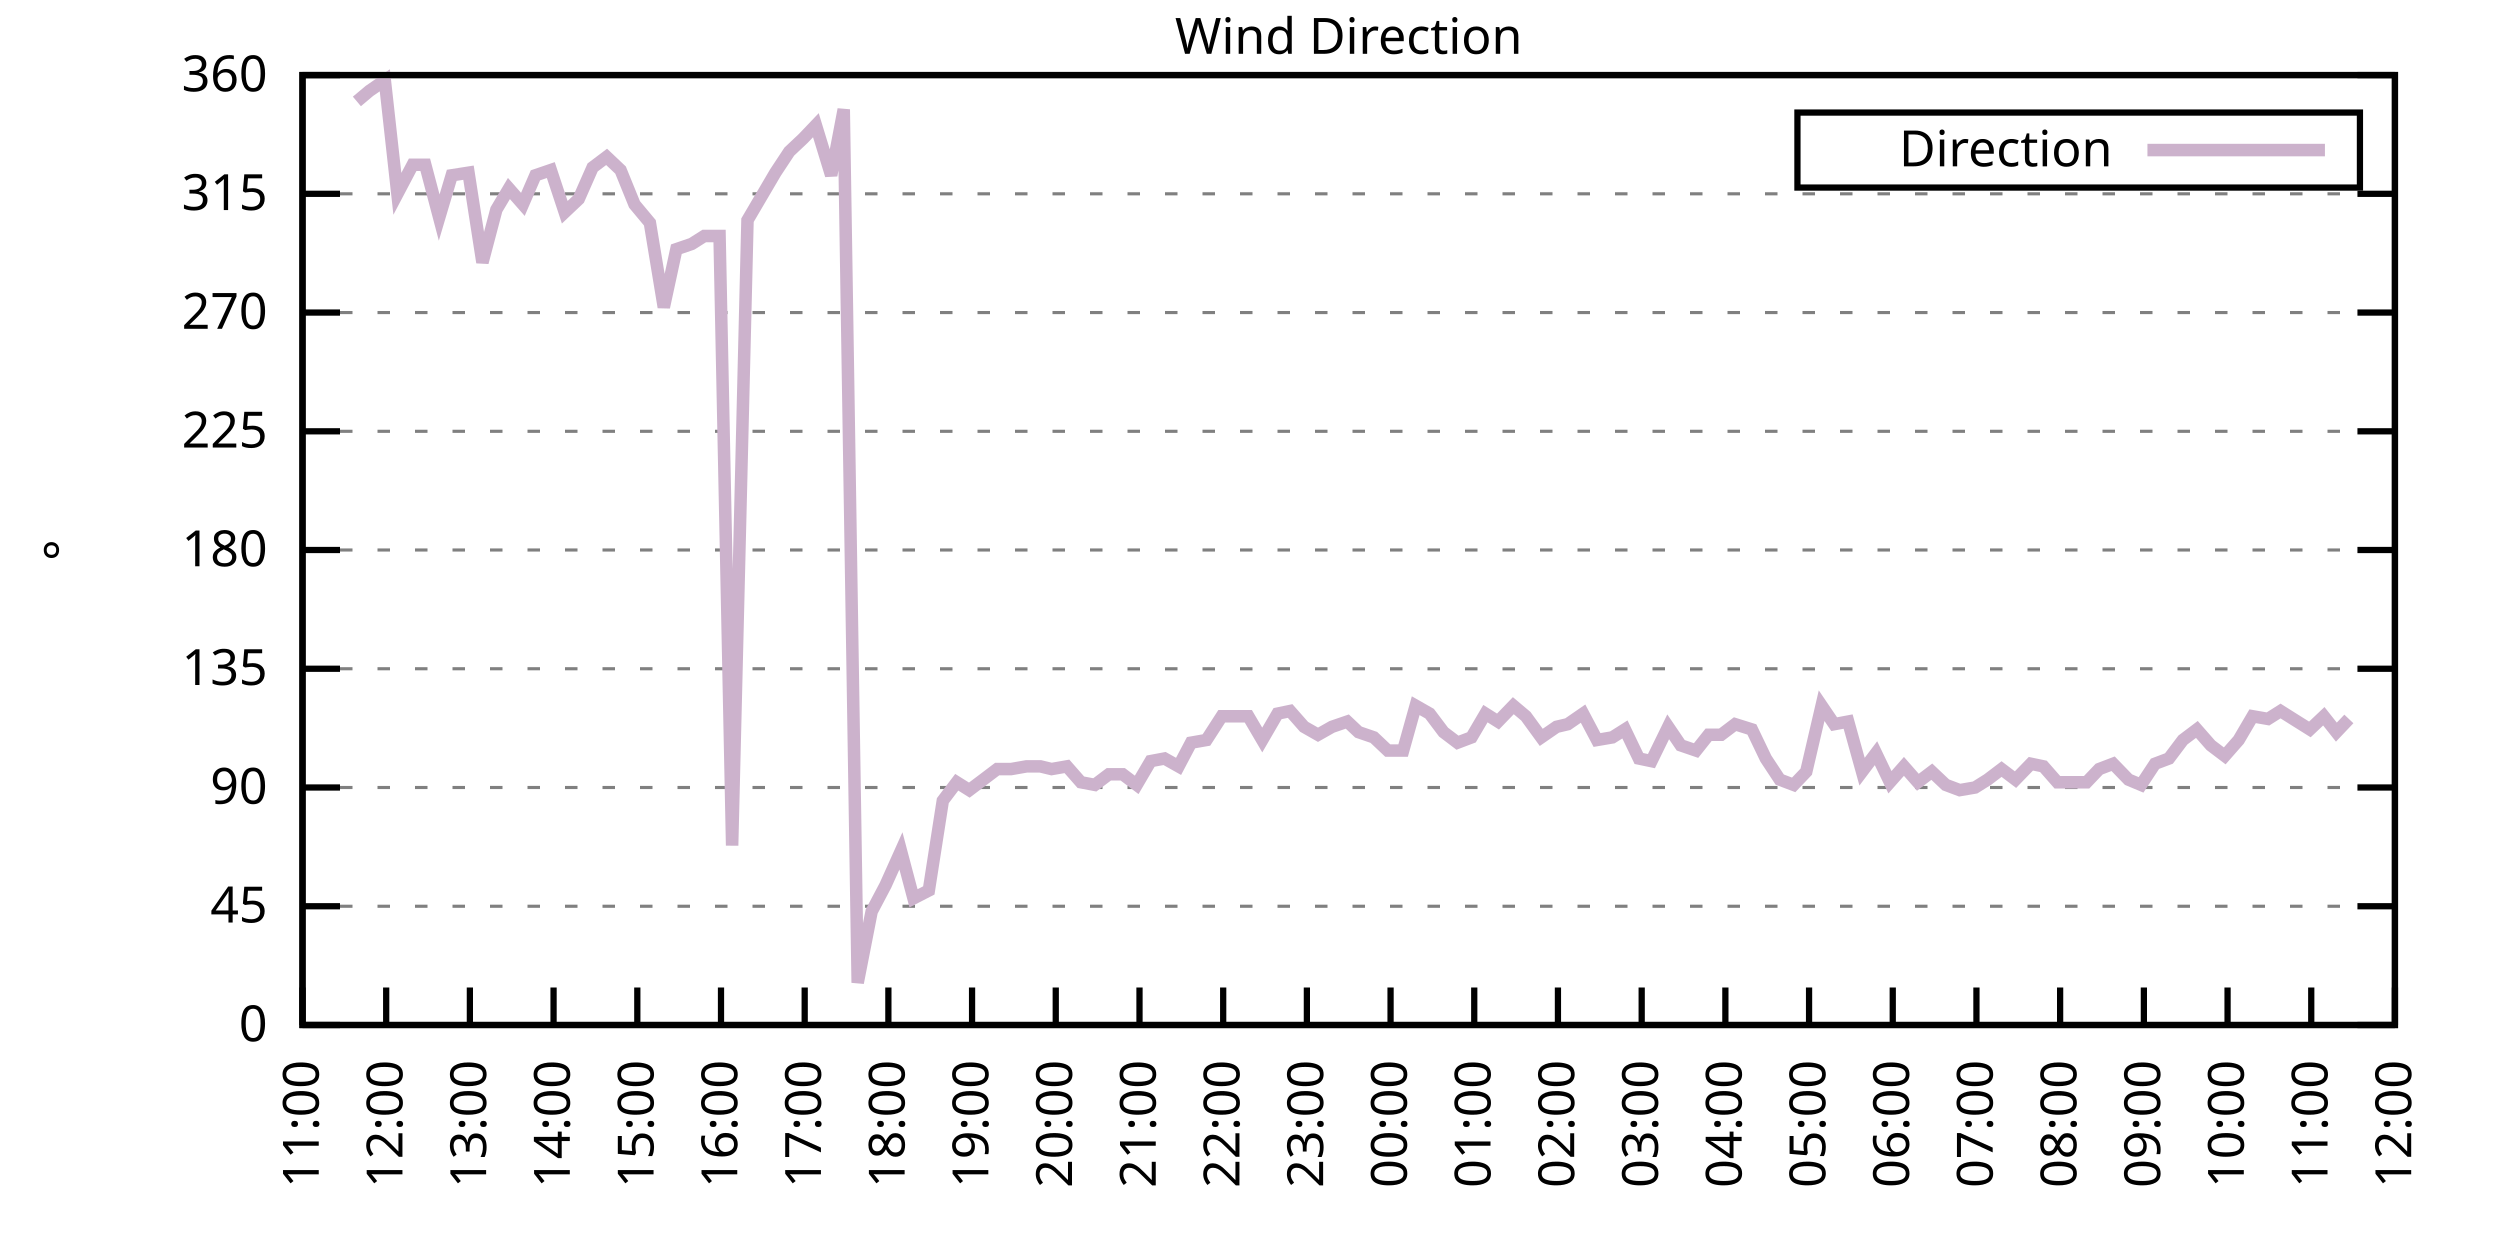
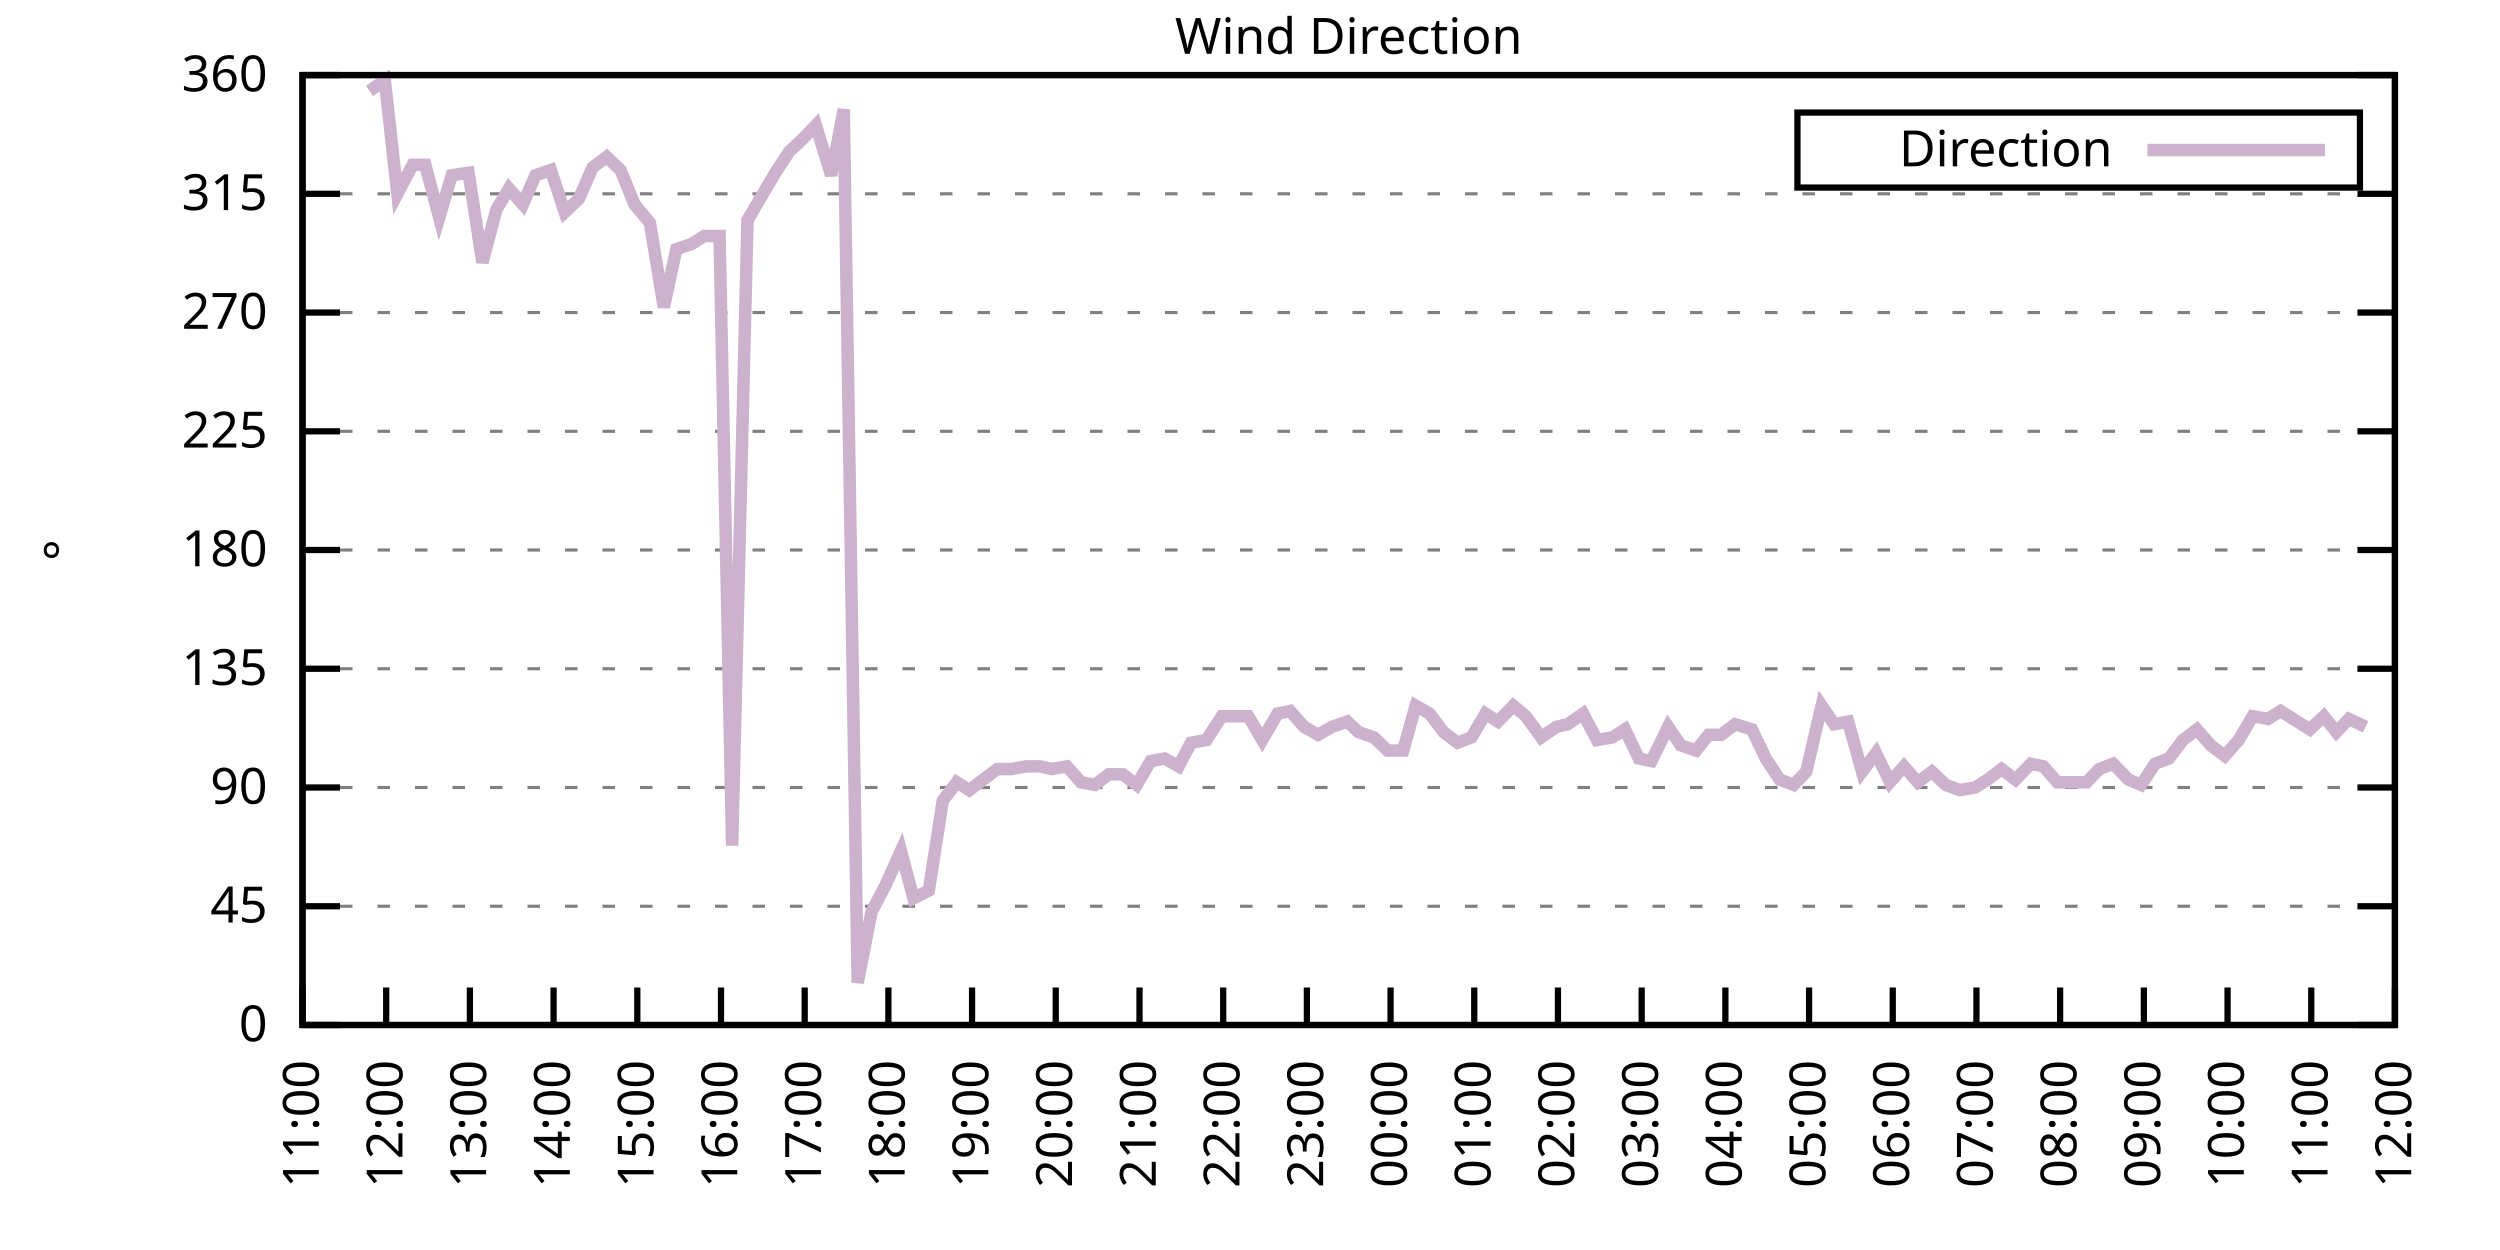
<svg xmlns="http://www.w3.org/2000/svg" xmlns:xlink="http://www.w3.org/1999/xlink" width="400" height="200" viewBox="0 0 400 200">
  <g id="gnuplot_canvas">
    <rect x="0" y="0" width="400" height="200" fill="none" />
    <defs>
      <circle id="gpDot" r="0.5" stroke-width="0.5" stroke="currentColor" />
      <path id="gpPt0" stroke-width="0.333" stroke="currentColor" d="M-1,0 h2 M0,-1 v2" />
      <path id="gpPt1" stroke-width="0.333" stroke="currentColor" d="M-1,-1 L1,1 M1,-1 L-1,1" />
      <path id="gpPt2" stroke-width="0.333" stroke="currentColor" d="M-1,0 L1,0 M0,-1 L0,1 M-1,-1 L1,1 M-1,1 L1,-1" />
      <rect id="gpPt3" stroke-width="0.333" stroke="currentColor" x="-1" y="-1" width="2" height="2" />
      <rect id="gpPt4" stroke-width="0.333" stroke="currentColor" fill="currentColor" x="-1" y="-1" width="2" height="2" />
      <circle id="gpPt5" stroke-width="0.333" stroke="currentColor" cx="0" cy="0" r="1" />
      <use xlink:href="#gpPt5" id="gpPt6" fill="currentColor" stroke="none" />
      <path id="gpPt7" stroke-width="0.333" stroke="currentColor" d="M0,-1.33 L-1.33,0.67 L1.33,0.67 z" />
      <use xlink:href="#gpPt7" id="gpPt8" fill="currentColor" stroke="none" />
      <use xlink:href="#gpPt7" id="gpPt9" stroke="currentColor" transform="rotate(180)" />
      <use xlink:href="#gpPt9" id="gpPt10" fill="currentColor" stroke="none" />
      <use xlink:href="#gpPt3" id="gpPt11" stroke="currentColor" transform="rotate(45)" />
      <use xlink:href="#gpPt11" id="gpPt12" fill="currentColor" stroke="none" />
      <path id="gpPt13" stroke-width="0.333" stroke="currentColor" d="M0,1.330 L1.265,0.411 L0.782,-1.067 L-0.782,-1.076 L-1.265,0.411 z" />
      <use xlink:href="#gpPt13" id="gpPt14" fill="currentColor" stroke="none" />
      <filter id="textbox" filterUnits="objectBoundingBox" x="0" y="0" height="1" width="1">
        <feFlood flood-color="white" flood-opacity="1" result="bgnd" />
        <feComposite in="SourceGraphic" in2="bgnd" operator="atop" />
      </filter>
      <filter id="greybox" filterUnits="objectBoundingBox" x="0" y="0" height="1" width="1">
        <feFlood flood-color="lightgrey" flood-opacity="1" result="grey" />
        <feComposite in="SourceGraphic" in2="grey" operator="atop" />
      </filter>
    </defs>
    <g fill="none" color="white" stroke="currentColor" stroke-width="1.00" stroke-linecap="butt" stroke-linejoin="miter">
</g>
    <g fill="none" color="black" stroke="currentColor" stroke-width="1.00" stroke-linecap="butt" stroke-linejoin="miter">
      <g stroke="none" shape-rendering="crispEdges">
        <polygon fill="rgb(255, 255, 255)" points="48.40,164.00 383.18,164.00 383.18,12.02 48.40,12.02 " />
      </g>
    </g>
    <g fill="none" color="black" stroke="currentColor" stroke-width="1.00" stroke-linecap="butt" stroke-linejoin="miter">
</g>
    <g fill="none" color="black" stroke="black" stroke-width="0.50" stroke-linecap="butt" stroke-linejoin="miter">
</g>
    <g fill="none" color="gray" stroke="currentColor" stroke-width="0.50" stroke-linecap="butt" stroke-linejoin="miter">
      <path stroke="gray" stroke-dasharray="2,4" class="gridline" d="M48.40,164.00 L383.19,164.00  " />
    </g>
    <g fill="none" color="gray" stroke="gray" stroke-width="1.00" stroke-linecap="butt" stroke-linejoin="miter">
</g>
    <g fill="none" color="black" stroke="currentColor" stroke-width="1.00" stroke-linecap="butt" stroke-linejoin="miter">
      <path stroke="black" d="M48.40,164.00 L54.40,164.00 M383.19,164.00 L377.19,164.00  " />
      <g transform="translate(42.80,166.60)" stroke="none" fill="black" font-family="Sans" font-size="8.00" text-anchor="end">
        <text>
          <tspan font-family="Sans"> 0</tspan>
        </text>
      </g>
    </g>
    <g fill="none" color="black" stroke="currentColor" stroke-width="1.00" stroke-linecap="butt" stroke-linejoin="miter">
</g>
    <g fill="none" color="black" stroke="black" stroke-width="0.50" stroke-linecap="butt" stroke-linejoin="miter">
</g>
    <g fill="none" color="gray" stroke="currentColor" stroke-width="0.50" stroke-linecap="butt" stroke-linejoin="miter">
      <path stroke="gray" stroke-dasharray="2,4" class="gridline" d="M48.40,145.00 L383.19,145.00  " />
    </g>
    <g fill="none" color="gray" stroke="gray" stroke-width="1.00" stroke-linecap="butt" stroke-linejoin="miter">
</g>
    <g fill="none" color="black" stroke="currentColor" stroke-width="1.00" stroke-linecap="butt" stroke-linejoin="miter">
      <path stroke="black" d="M48.40,145.00 L54.40,145.00 M383.19,145.00 L377.19,145.00  " />
      <g transform="translate(42.80,147.60)" stroke="none" fill="black" font-family="Sans" font-size="8.00" text-anchor="end">
        <text>
          <tspan font-family="Sans"> 45</tspan>
        </text>
      </g>
    </g>
    <g fill="none" color="black" stroke="currentColor" stroke-width="1.00" stroke-linecap="butt" stroke-linejoin="miter">
</g>
    <g fill="none" color="black" stroke="black" stroke-width="0.50" stroke-linecap="butt" stroke-linejoin="miter">
</g>
    <g fill="none" color="gray" stroke="currentColor" stroke-width="0.50" stroke-linecap="butt" stroke-linejoin="miter">
      <path stroke="gray" stroke-dasharray="2,4" class="gridline" d="M48.40,126.00 L383.19,126.00  " />
    </g>
    <g fill="none" color="gray" stroke="gray" stroke-width="1.00" stroke-linecap="butt" stroke-linejoin="miter">
</g>
    <g fill="none" color="black" stroke="currentColor" stroke-width="1.00" stroke-linecap="butt" stroke-linejoin="miter">
      <path stroke="black" d="M48.40,126.00 L54.40,126.00 M383.19,126.00 L377.19,126.00  " />
      <g transform="translate(42.80,128.60)" stroke="none" fill="black" font-family="Sans" font-size="8.00" text-anchor="end">
        <text>
          <tspan font-family="Sans"> 90</tspan>
        </text>
      </g>
    </g>
    <g fill="none" color="black" stroke="currentColor" stroke-width="1.00" stroke-linecap="butt" stroke-linejoin="miter">
</g>
    <g fill="none" color="black" stroke="black" stroke-width="0.50" stroke-linecap="butt" stroke-linejoin="miter">
</g>
    <g fill="none" color="gray" stroke="currentColor" stroke-width="0.50" stroke-linecap="butt" stroke-linejoin="miter">
      <path stroke="gray" stroke-dasharray="2,4" class="gridline" d="M48.40,107.00 L383.19,107.00  " />
    </g>
    <g fill="none" color="gray" stroke="gray" stroke-width="1.00" stroke-linecap="butt" stroke-linejoin="miter">
</g>
    <g fill="none" color="black" stroke="currentColor" stroke-width="1.00" stroke-linecap="butt" stroke-linejoin="miter">
      <path stroke="black" d="M48.40,107.00 L54.40,107.00 M383.19,107.00 L377.19,107.00  " />
      <g transform="translate(42.80,109.60)" stroke="none" fill="black" font-family="Sans" font-size="8.00" text-anchor="end">
        <text>
          <tspan font-family="Sans"> 135</tspan>
        </text>
      </g>
    </g>
    <g fill="none" color="black" stroke="currentColor" stroke-width="1.00" stroke-linecap="butt" stroke-linejoin="miter">
</g>
    <g fill="none" color="black" stroke="black" stroke-width="0.50" stroke-linecap="butt" stroke-linejoin="miter">
</g>
    <g fill="none" color="gray" stroke="currentColor" stroke-width="0.50" stroke-linecap="butt" stroke-linejoin="miter">
      <path stroke="gray" stroke-dasharray="2,4" class="gridline" d="M48.40,88.00 L383.19,88.00  " />
    </g>
    <g fill="none" color="gray" stroke="gray" stroke-width="1.00" stroke-linecap="butt" stroke-linejoin="miter">
</g>
    <g fill="none" color="black" stroke="currentColor" stroke-width="1.00" stroke-linecap="butt" stroke-linejoin="miter">
      <path stroke="black" d="M48.40,88.00 L54.40,88.00 M383.19,88.00 L377.19,88.00  " />
      <g transform="translate(42.80,90.60)" stroke="none" fill="black" font-family="Sans" font-size="8.00" text-anchor="end">
        <text>
          <tspan font-family="Sans"> 180</tspan>
        </text>
      </g>
    </g>
    <g fill="none" color="black" stroke="currentColor" stroke-width="1.00" stroke-linecap="butt" stroke-linejoin="miter">
</g>
    <g fill="none" color="black" stroke="black" stroke-width="0.50" stroke-linecap="butt" stroke-linejoin="miter">
</g>
    <g fill="none" color="gray" stroke="currentColor" stroke-width="0.50" stroke-linecap="butt" stroke-linejoin="miter">
      <path stroke="gray" stroke-dasharray="2,4" class="gridline" d="M48.40,69.01 L383.19,69.01  " />
    </g>
    <g fill="none" color="gray" stroke="gray" stroke-width="1.00" stroke-linecap="butt" stroke-linejoin="miter">
</g>
    <g fill="none" color="black" stroke="currentColor" stroke-width="1.00" stroke-linecap="butt" stroke-linejoin="miter">
      <path stroke="black" d="M48.40,69.01 L54.40,69.01 M383.19,69.01 L377.19,69.01  " />
      <g transform="translate(42.80,71.61)" stroke="none" fill="black" font-family="Sans" font-size="8.00" text-anchor="end">
        <text>
          <tspan font-family="Sans"> 225</tspan>
        </text>
      </g>
    </g>
    <g fill="none" color="black" stroke="currentColor" stroke-width="1.00" stroke-linecap="butt" stroke-linejoin="miter">
</g>
    <g fill="none" color="black" stroke="black" stroke-width="0.50" stroke-linecap="butt" stroke-linejoin="miter">
</g>
    <g fill="none" color="gray" stroke="currentColor" stroke-width="0.50" stroke-linecap="butt" stroke-linejoin="miter">
      <path stroke="gray" stroke-dasharray="2,4" class="gridline" d="M48.40,50.01 L383.19,50.01  " />
    </g>
    <g fill="none" color="gray" stroke="gray" stroke-width="1.00" stroke-linecap="butt" stroke-linejoin="miter">
</g>
    <g fill="none" color="black" stroke="currentColor" stroke-width="1.00" stroke-linecap="butt" stroke-linejoin="miter">
      <path stroke="black" d="M48.40,50.01 L54.40,50.01 M383.19,50.01 L377.19,50.01  " />
      <g transform="translate(42.80,52.61)" stroke="none" fill="black" font-family="Sans" font-size="8.00" text-anchor="end">
        <text>
          <tspan font-family="Sans"> 270</tspan>
        </text>
      </g>
    </g>
    <g fill="none" color="black" stroke="currentColor" stroke-width="1.00" stroke-linecap="butt" stroke-linejoin="miter">
</g>
    <g fill="none" color="black" stroke="black" stroke-width="0.50" stroke-linecap="butt" stroke-linejoin="miter">
</g>
    <g fill="none" color="gray" stroke="currentColor" stroke-width="0.50" stroke-linecap="butt" stroke-linejoin="miter">
      <path stroke="gray" stroke-dasharray="2,4" class="gridline" d="M48.40,31.01 L383.19,31.01  " />
    </g>
    <g fill="none" color="gray" stroke="gray" stroke-width="1.00" stroke-linecap="butt" stroke-linejoin="miter">
</g>
    <g fill="none" color="black" stroke="currentColor" stroke-width="1.00" stroke-linecap="butt" stroke-linejoin="miter">
      <path stroke="black" d="M48.40,31.01 L54.40,31.01 M383.19,31.01 L377.19,31.01  " />
      <g transform="translate(42.80,33.61)" stroke="none" fill="black" font-family="Sans" font-size="8.00" text-anchor="end">
        <text>
          <tspan font-family="Sans"> 315</tspan>
        </text>
      </g>
    </g>
    <g fill="none" color="black" stroke="currentColor" stroke-width="1.00" stroke-linecap="butt" stroke-linejoin="miter">
</g>
    <g fill="none" color="black" stroke="black" stroke-width="0.50" stroke-linecap="butt" stroke-linejoin="miter">
</g>
    <g fill="none" color="gray" stroke="currentColor" stroke-width="0.50" stroke-linecap="butt" stroke-linejoin="miter">
      <path stroke="gray" stroke-dasharray="2,4" class="gridline" d="M48.40,12.01 L383.19,12.01  " />
    </g>
    <g fill="none" color="gray" stroke="gray" stroke-width="1.00" stroke-linecap="butt" stroke-linejoin="miter">
</g>
    <g fill="none" color="black" stroke="currentColor" stroke-width="1.00" stroke-linecap="butt" stroke-linejoin="miter">
      <path stroke="black" d="M48.40,12.01 L54.40,12.01 M383.19,12.01 L377.19,12.01  " />
      <g transform="translate(42.80,14.61)" stroke="none" fill="black" font-family="Sans" font-size="8.00" text-anchor="end">
        <text>
          <tspan font-family="Sans"> 360</tspan>
        </text>
      </g>
    </g>
    <g fill="none" color="black" stroke="currentColor" stroke-width="1.00" stroke-linecap="butt" stroke-linejoin="miter">
      <path stroke="black" d="M48.40,164.00 L48.40,158.00  " />
      <g transform="translate(51.00,169.60) rotate(270.00)" stroke="none" fill="black" font-family="Sans" font-size="8.00" text-anchor="end">
        <text>
          <tspan font-family="Sans">11:00</tspan>
        </text>
      </g>
    </g>
    <g fill="none" color="black" stroke="currentColor" stroke-width="1.00" stroke-linecap="butt" stroke-linejoin="miter">
      <path stroke="black" d="M61.79,164.00 L61.79,158.00  " />
      <g transform="translate(64.39,169.60) rotate(270.00)" stroke="none" fill="black" font-family="Sans" font-size="8.00" text-anchor="end">
        <text>
          <tspan font-family="Sans">12:00</tspan>
        </text>
      </g>
    </g>
    <g fill="none" color="black" stroke="currentColor" stroke-width="1.00" stroke-linecap="butt" stroke-linejoin="miter">
      <path stroke="black" d="M75.18,164.00 L75.18,158.00  " />
      <g transform="translate(77.78,169.60) rotate(270.00)" stroke="none" fill="black" font-family="Sans" font-size="8.00" text-anchor="end">
        <text>
          <tspan font-family="Sans">13:00</tspan>
        </text>
      </g>
    </g>
    <g fill="none" color="black" stroke="currentColor" stroke-width="1.00" stroke-linecap="butt" stroke-linejoin="miter">
      <path stroke="black" d="M88.57,164.00 L88.57,158.00  " />
      <g transform="translate(91.17,169.60) rotate(270.00)" stroke="none" fill="black" font-family="Sans" font-size="8.00" text-anchor="end">
        <text>
          <tspan font-family="Sans">14:00</tspan>
        </text>
      </g>
    </g>
    <g fill="none" color="black" stroke="currentColor" stroke-width="1.00" stroke-linecap="butt" stroke-linejoin="miter">
      <path stroke="black" d="M101.97,164.00 L101.97,158.00  " />
      <g transform="translate(104.57,169.60) rotate(270.00)" stroke="none" fill="black" font-family="Sans" font-size="8.00" text-anchor="end">
        <text>
          <tspan font-family="Sans">15:00</tspan>
        </text>
      </g>
    </g>
    <g fill="none" color="black" stroke="currentColor" stroke-width="1.00" stroke-linecap="butt" stroke-linejoin="miter">
      <path stroke="black" d="M115.36,164.00 L115.36,158.00  " />
      <g transform="translate(117.96,169.60) rotate(270.00)" stroke="none" fill="black" font-family="Sans" font-size="8.00" text-anchor="end">
        <text>
          <tspan font-family="Sans">16:00</tspan>
        </text>
      </g>
    </g>
    <g fill="none" color="black" stroke="currentColor" stroke-width="1.00" stroke-linecap="butt" stroke-linejoin="miter">
      <path stroke="black" d="M128.75,164.00 L128.75,158.00  " />
      <g transform="translate(131.35,169.60) rotate(270.00)" stroke="none" fill="black" font-family="Sans" font-size="8.00" text-anchor="end">
        <text>
          <tspan font-family="Sans">17:00</tspan>
        </text>
      </g>
    </g>
    <g fill="none" color="black" stroke="currentColor" stroke-width="1.00" stroke-linecap="butt" stroke-linejoin="miter">
      <path stroke="black" d="M142.14,164.00 L142.14,158.00  " />
      <g transform="translate(144.74,169.60) rotate(270.00)" stroke="none" fill="black" font-family="Sans" font-size="8.00" text-anchor="end">
        <text>
          <tspan font-family="Sans">18:00</tspan>
        </text>
      </g>
    </g>
    <g fill="none" color="black" stroke="currentColor" stroke-width="1.00" stroke-linecap="butt" stroke-linejoin="miter">
      <path stroke="black" d="M155.53,164.00 L155.53,158.00  " />
      <g transform="translate(158.13,169.60) rotate(270.00)" stroke="none" fill="black" font-family="Sans" font-size="8.00" text-anchor="end">
        <text>
          <tspan font-family="Sans">19:00</tspan>
        </text>
      </g>
    </g>
    <g fill="none" color="black" stroke="currentColor" stroke-width="1.00" stroke-linecap="butt" stroke-linejoin="miter">
      <path stroke="black" d="M168.92,164.00 L168.92,158.00  " />
      <g transform="translate(171.52,169.60) rotate(270.00)" stroke="none" fill="black" font-family="Sans" font-size="8.00" text-anchor="end">
        <text>
          <tspan font-family="Sans">20:00</tspan>
        </text>
      </g>
    </g>
    <g fill="none" color="black" stroke="currentColor" stroke-width="1.00" stroke-linecap="butt" stroke-linejoin="miter">
      <path stroke="black" d="M182.32,164.00 L182.32,158.00  " />
      <g transform="translate(184.92,169.60) rotate(270.00)" stroke="none" fill="black" font-family="Sans" font-size="8.00" text-anchor="end">
        <text>
          <tspan font-family="Sans">21:00</tspan>
        </text>
      </g>
    </g>
    <g fill="none" color="black" stroke="currentColor" stroke-width="1.00" stroke-linecap="butt" stroke-linejoin="miter">
      <path stroke="black" d="M195.71,164.00 L195.71,158.00  " />
      <g transform="translate(198.31,169.60) rotate(270.00)" stroke="none" fill="black" font-family="Sans" font-size="8.00" text-anchor="end">
        <text>
          <tspan font-family="Sans">22:00</tspan>
        </text>
      </g>
    </g>
    <g fill="none" color="black" stroke="currentColor" stroke-width="1.00" stroke-linecap="butt" stroke-linejoin="miter">
      <path stroke="black" d="M209.10,164.00 L209.10,158.00  " />
      <g transform="translate(211.70,169.60) rotate(270.00)" stroke="none" fill="black" font-family="Sans" font-size="8.00" text-anchor="end">
        <text>
          <tspan font-family="Sans">23:00</tspan>
        </text>
      </g>
    </g>
    <g fill="none" color="black" stroke="currentColor" stroke-width="1.00" stroke-linecap="butt" stroke-linejoin="miter">
      <path stroke="black" d="M222.49,164.00 L222.49,158.00  " />
      <g transform="translate(225.09,169.60) rotate(270.00)" stroke="none" fill="black" font-family="Sans" font-size="8.00" text-anchor="end">
        <text>
          <tspan font-family="Sans">00:00</tspan>
        </text>
      </g>
    </g>
    <g fill="none" color="black" stroke="currentColor" stroke-width="1.00" stroke-linecap="butt" stroke-linejoin="miter">
      <path stroke="black" d="M235.88,164.00 L235.88,158.00  " />
      <g transform="translate(238.48,169.60) rotate(270.00)" stroke="none" fill="black" font-family="Sans" font-size="8.00" text-anchor="end">
        <text>
          <tspan font-family="Sans">01:00</tspan>
        </text>
      </g>
    </g>
    <g fill="none" color="black" stroke="currentColor" stroke-width="1.00" stroke-linecap="butt" stroke-linejoin="miter">
      <path stroke="black" d="M249.27,164.00 L249.27,158.00  " />
      <g transform="translate(251.87,169.60) rotate(270.00)" stroke="none" fill="black" font-family="Sans" font-size="8.00" text-anchor="end">
        <text>
          <tspan font-family="Sans">02:00</tspan>
        </text>
      </g>
    </g>
    <g fill="none" color="black" stroke="currentColor" stroke-width="1.00" stroke-linecap="butt" stroke-linejoin="miter">
      <path stroke="black" d="M262.67,164.00 L262.67,158.00  " />
      <g transform="translate(265.27,169.60) rotate(270.00)" stroke="none" fill="black" font-family="Sans" font-size="8.00" text-anchor="end">
        <text>
          <tspan font-family="Sans">03:00</tspan>
        </text>
      </g>
    </g>
    <g fill="none" color="black" stroke="currentColor" stroke-width="1.00" stroke-linecap="butt" stroke-linejoin="miter">
      <path stroke="black" d="M276.06,164.00 L276.06,158.00  " />
      <g transform="translate(278.66,169.60) rotate(270.00)" stroke="none" fill="black" font-family="Sans" font-size="8.00" text-anchor="end">
        <text>
          <tspan font-family="Sans">04:00</tspan>
        </text>
      </g>
    </g>
    <g fill="none" color="black" stroke="currentColor" stroke-width="1.00" stroke-linecap="butt" stroke-linejoin="miter">
      <path stroke="black" d="M289.45,164.00 L289.45,158.00  " />
      <g transform="translate(292.05,169.60) rotate(270.00)" stroke="none" fill="black" font-family="Sans" font-size="8.00" text-anchor="end">
        <text>
          <tspan font-family="Sans">05:00</tspan>
        </text>
      </g>
    </g>
    <g fill="none" color="black" stroke="currentColor" stroke-width="1.00" stroke-linecap="butt" stroke-linejoin="miter">
      <path stroke="black" d="M302.84,164.00 L302.84,158.00  " />
      <g transform="translate(305.44,169.60) rotate(270.00)" stroke="none" fill="black" font-family="Sans" font-size="8.00" text-anchor="end">
        <text>
          <tspan font-family="Sans">06:00</tspan>
        </text>
      </g>
    </g>
    <g fill="none" color="black" stroke="currentColor" stroke-width="1.00" stroke-linecap="butt" stroke-linejoin="miter">
      <path stroke="black" d="M316.23,164.00 L316.23,158.00  " />
      <g transform="translate(318.83,169.60) rotate(270.00)" stroke="none" fill="black" font-family="Sans" font-size="8.00" text-anchor="end">
        <text>
          <tspan font-family="Sans">07:00</tspan>
        </text>
      </g>
    </g>
    <g fill="none" color="black" stroke="currentColor" stroke-width="1.00" stroke-linecap="butt" stroke-linejoin="miter">
      <path stroke="black" d="M329.62,164.00 L329.62,158.00  " />
      <g transform="translate(332.22,169.60) rotate(270.00)" stroke="none" fill="black" font-family="Sans" font-size="8.00" text-anchor="end">
        <text>
          <tspan font-family="Sans">08:00</tspan>
        </text>
      </g>
    </g>
    <g fill="none" color="black" stroke="currentColor" stroke-width="1.00" stroke-linecap="butt" stroke-linejoin="miter">
      <path stroke="black" d="M343.02,164.00 L343.02,158.00  " />
      <g transform="translate(345.62,169.60) rotate(270.00)" stroke="none" fill="black" font-family="Sans" font-size="8.00" text-anchor="end">
        <text>
          <tspan font-family="Sans">09:00</tspan>
        </text>
      </g>
    </g>
    <g fill="none" color="black" stroke="currentColor" stroke-width="1.00" stroke-linecap="butt" stroke-linejoin="miter">
      <path stroke="black" d="M356.41,164.00 L356.41,158.00  " />
      <g transform="translate(359.01,169.60) rotate(270.00)" stroke="none" fill="black" font-family="Sans" font-size="8.00" text-anchor="end">
        <text>
          <tspan font-family="Sans">10:00</tspan>
        </text>
      </g>
    </g>
    <g fill="none" color="black" stroke="currentColor" stroke-width="1.00" stroke-linecap="butt" stroke-linejoin="miter">
      <path stroke="black" d="M369.80,164.00 L369.80,158.00  " />
      <g transform="translate(372.40,169.60) rotate(270.00)" stroke="none" fill="black" font-family="Sans" font-size="8.00" text-anchor="end">
        <text>
          <tspan font-family="Sans">11:00</tspan>
        </text>
      </g>
    </g>
    <g fill="none" color="black" stroke="currentColor" stroke-width="1.00" stroke-linecap="butt" stroke-linejoin="miter">
      <path stroke="black" d="M383.19,164.00 L383.19,158.00  " />
      <g transform="translate(385.79,169.60) rotate(270.00)" stroke="none" fill="black" font-family="Sans" font-size="8.00" text-anchor="end">
        <text>
          <tspan font-family="Sans">12:00</tspan>
        </text>
      </g>
    </g>
    <g fill="none" color="black" stroke="currentColor" stroke-width="1.00" stroke-linecap="butt" stroke-linejoin="miter">
</g>
    <g fill="none" color="black" stroke="currentColor" stroke-width="1.00" stroke-linecap="butt" stroke-linejoin="miter">
      <path stroke="black" d="M48.40,12.01 L48.40,164.00 L383.19,164.00 L383.19,12.01 L48.40,12.01 Z  " />
    </g>
    <g fill="none" color="black" stroke="currentColor" stroke-width="1.00" stroke-linecap="butt" stroke-linejoin="miter">
</g>
    <g fill="none" color="black" stroke="currentColor" stroke-width="1.00" stroke-linecap="butt" stroke-linejoin="miter">
      <path stroke="black" d="M287.59,30.01 L287.59,18.01 L377.59,18.01 L377.59,30.01 L287.59,30.01 Z  " />
    </g>
    <g id="Wind_direction_plot_1">
      <g fill="none" color="white" stroke="black" stroke-width="2.00" stroke-linecap="butt" stroke-linejoin="miter">
</g>
      <g fill="none" color="black" stroke="currentColor" stroke-width="2.00" stroke-linecap="butt" stroke-linejoin="miter">
        <g transform="translate(337.99,26.61)" stroke="none" fill="black" font-family="Sans" font-size="8.00" text-anchor="end">
          <text>
            <tspan font-family="Sans">Direction</tspan>
          </text>
        </g>
      </g>
      <g fill="none" color="black" stroke="currentColor" stroke-width="2.00" stroke-linecap="butt" stroke-linejoin="miter">
-         <path stroke="rgb(204, 178, 204)" d="M343.59,24.01 L371.99,24.01 M57.10,16.23 L59.11,14.54 L61.57,12.85 L63.58,31.01 L66.03,26.36 L68.04,26.36   L70.27,34.81 L72.28,28.05 L74.96,27.63 L77.19,41.99 L79.42,33.54 L81.43,30.16 L83.66,32.70 L85.67,28.05   L88.13,27.21 L90.36,33.96 L92.59,31.85 L94.82,26.79 L97.06,25.10 L99.29,27.21 L101.52,32.70 L103.98,35.65   L106.21,49.16 L108.22,39.87 L110.67,39.03 L112.68,37.76 L115.13,37.76 L117.14,135.29 L119.60,35.23 L124.06,27.63   L126.29,24.25 L128.53,22.14 L130.54,20.03 L132.99,28.05 L135.00,17.50 L137.23,157.24 L139.46,145.85 L141.69,141.62   L144.15,136.14 L146.16,143.73 L148.61,142.47 L150.85,128.11 L153.08,125.16 L155.09,126.42 L157.32,124.74 L159.55,123.05   L161.78,123.05 L164.24,122.62 L166.47,122.62 L168.25,123.05 L170.71,122.62 L172.94,125.16 L175.17,125.58 L177.41,123.89   L179.64,123.89 L181.87,125.58 L184.10,121.78 L186.33,121.36 L188.57,122.62 L190.57,118.83 L193.03,118.40 L195.48,114.60   L197.49,114.60 L199.73,114.60 L201.96,118.40 L204.41,114.18 L206.42,113.76 L208.65,116.29 L210.88,117.56 L213.12,116.29   L215.57,115.45 L217.36,117.14 L219.81,117.98 L222.04,120.09 L224.50,120.09 L226.51,112.91 L228.74,114.18 L230.97,117.14   L233.20,118.83 L235.44,117.98 L237.67,114.18 L239.68,115.45 L242.13,112.91 L244.14,114.60 L246.60,117.98 L249.05,116.29   L250.84,115.87 L253.29,114.18 L255.52,118.40 L257.98,117.98 L259.99,116.71 L262.22,121.36 L264.23,121.78 L266.91,116.29   L268.92,119.25 L271.37,120.09 L273.38,117.56 L275.39,117.56 L277.62,115.87 L280.30,116.71 L282.53,121.36 L284.76,124.74   L286.99,125.58 L289.00,123.47 L291.46,112.91 L293.47,115.87 L295.70,115.45 L297.93,123.47 L300.16,120.51 L302.39,125.16   L304.63,122.62 L306.86,125.16 L309.09,123.47 L311.32,125.58 L313.55,126.42 L316.01,126.00 L318.02,124.74 L320.25,123.05   L322.48,124.74 L324.94,122.20 L326.95,122.62 L329.18,125.16 L331.41,125.16 L333.86,125.16 L335.87,123.05 L338.10,122.20   L340.56,124.74 L342.57,125.58 L344.80,122.20 L347.03,121.36 L349.26,118.40 L351.50,116.71 L353.73,119.25 L355.96,120.94   L358.19,118.40 L360.42,114.60 L362.88,115.03 L364.89,113.76 L366.90,115.03 L369.58,116.71 L371.81,114.60 L373.82,117.14   L375.82,115.03  " />
+         <path stroke="rgb(204, 178, 204)" d="M343.59,24.01 L371.99,24.01 M59.11,14.54 L61.57,12.85 L63.58,31.01 L66.03,26.36 L68.04,26.36 L70.27,34.81   L72.28,28.05 L74.96,27.63 L77.19,41.99 L79.42,33.54 L81.43,30.16 L83.66,32.70 L85.67,28.05 L88.13,27.21   L90.36,33.96 L92.59,31.85 L94.82,26.79 L97.06,25.10 L99.29,27.21 L101.52,32.70 L103.98,35.65 L106.21,49.16   L108.22,39.87 L110.67,39.03 L112.68,37.76 L115.13,37.76 L117.14,135.29 L119.60,35.23 L124.06,27.63 L126.29,24.25   L128.53,22.14 L130.54,20.03 L132.99,28.05 L135.00,17.50 L137.23,157.24 L139.46,145.85 L141.69,141.62 L144.15,136.14   L146.16,143.73 L148.61,142.47 L150.85,128.11 L153.08,125.16 L155.09,126.42 L157.32,124.74 L159.55,123.05 L161.78,123.05   L164.24,122.62 L166.47,122.62 L168.25,123.05 L170.71,122.62 L172.94,125.16 L175.17,125.58 L177.41,123.89 L179.64,123.89   L181.87,125.58 L184.10,121.78 L186.33,121.36 L188.57,122.62 L190.57,118.83 L193.03,118.40 L195.48,114.60 L197.49,114.60   L199.73,114.60 L201.96,118.40 L204.41,114.18 L206.42,113.76 L208.65,116.29 L210.88,117.56 L213.12,116.29 L215.57,115.45   L217.36,117.14 L219.81,117.98 L222.04,120.09 L224.50,120.09 L226.51,112.91 L228.74,114.18 L230.97,117.14 L233.20,118.83   L235.44,117.98 L237.67,114.18 L239.68,115.45 L242.13,112.91 L244.14,114.60 L246.60,117.98 L249.05,116.29 L250.84,115.87   L253.29,114.18 L255.52,118.40 L257.98,117.98 L259.99,116.71 L262.22,121.36 L264.23,121.78 L266.91,116.29 L268.92,119.25   L271.37,120.09 L273.38,117.56 L275.39,117.56 L277.62,115.87 L280.30,116.71 L282.53,121.36 L284.76,124.74 L286.99,125.58   L289.00,123.47 L291.46,112.91 L293.47,115.87 L295.70,115.45 L297.93,123.47 L300.16,120.51 L302.39,125.16 L304.63,122.62   L306.86,125.16 L309.09,123.47 L311.32,125.58 L313.55,126.42 L316.01,126.00 L318.02,124.74 L320.25,123.05 L322.48,124.74   L324.94,122.20 L326.95,122.62 L329.18,125.16 L331.41,125.16 L333.86,125.16 L335.87,123.05 L338.10,122.20 L340.56,124.74   L342.57,125.58 L344.80,122.20 L347.03,121.36 L349.26,118.40 L351.50,116.71 L353.73,119.25 L355.96,120.94 L358.19,118.40   L360.42,114.60 L362.88,115.03 L364.89,113.76 L366.90,115.03 L369.58,116.71 L371.81,114.60 L373.82,117.14 L375.82,115.03   L378.50,116.29  " />
      </g>
    </g>
    <g fill="none" color="black" stroke="currentColor" stroke-width="2.00" stroke-linecap="butt" stroke-linejoin="miter">
</g>
    <g fill="none" color="black" stroke="black" stroke-width="1.00" stroke-linecap="butt" stroke-linejoin="miter">
</g>
    <g fill="none" color="black" stroke="currentColor" stroke-width="1.00" stroke-linecap="butt" stroke-linejoin="miter">
      <path stroke="black" d="M48.40,12.01 L48.40,164.00 L383.19,164.00 L383.19,12.01 L48.40,12.01 Z  " />
      <g transform="translate(12.80,88.01) rotate(270.00)" stroke="none" fill="black" font-family="Sans" font-size="8.00" text-anchor="middle">
        <text>
          <tspan font-family="Sans">°</tspan>
        </text>
      </g>
    </g>
    <g fill="none" color="black" stroke="currentColor" stroke-width="1.00" stroke-linecap="butt" stroke-linejoin="miter">
</g>
    <g fill="none" color="black" stroke="currentColor" stroke-width="1.00" stroke-linecap="butt" stroke-linejoin="miter">
      <g transform="translate(215.79,8.61)" stroke="none" fill="black" font-family="Sans" font-size="8.00" text-anchor="middle">
        <text>
          <tspan font-family="Sans">Wind Direction</tspan>
        </text>
      </g>
    </g>
    <g fill="none" color="black" stroke="currentColor" stroke-width="1.00" stroke-linecap="butt" stroke-linejoin="miter">
</g>
  </g>
</svg>
